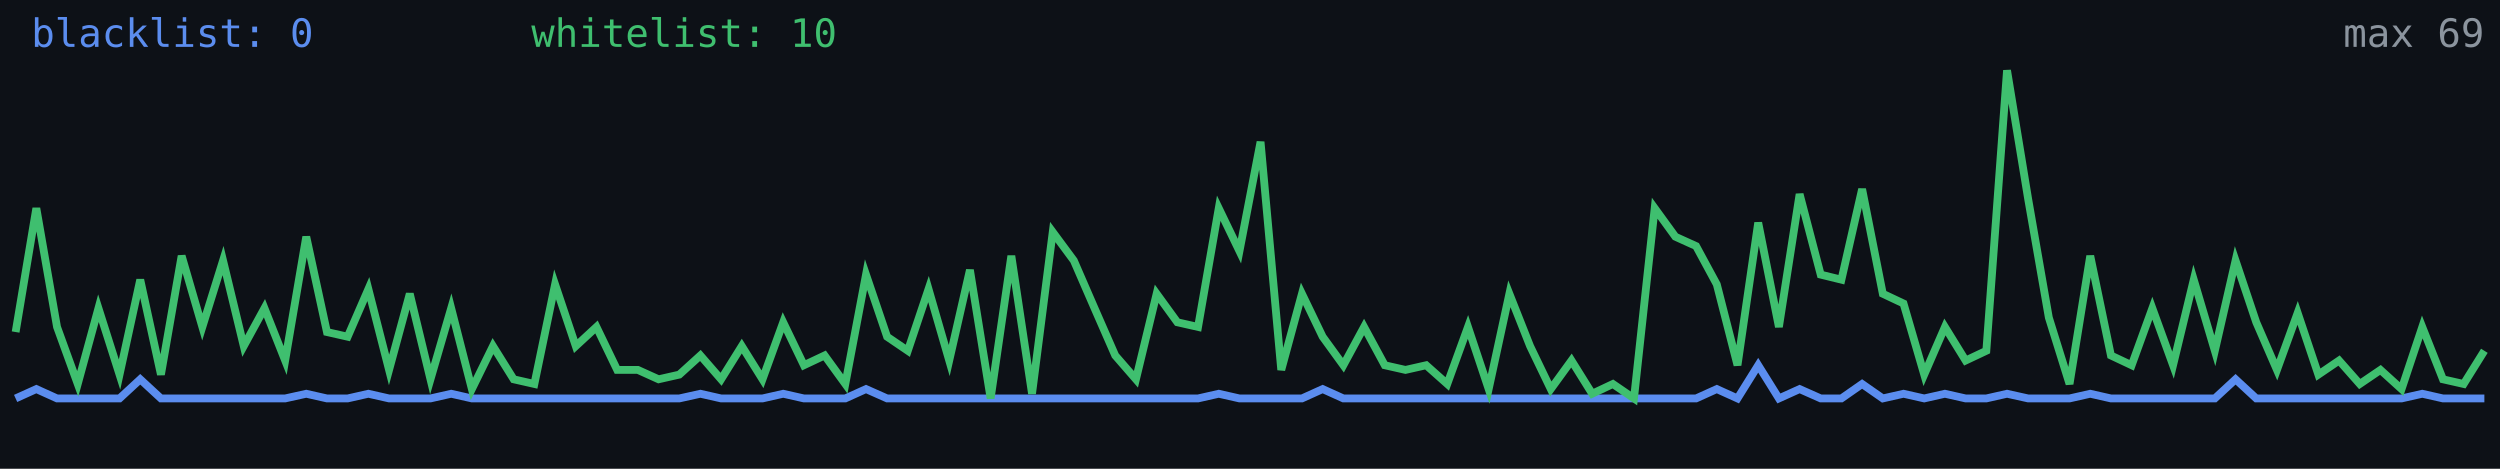
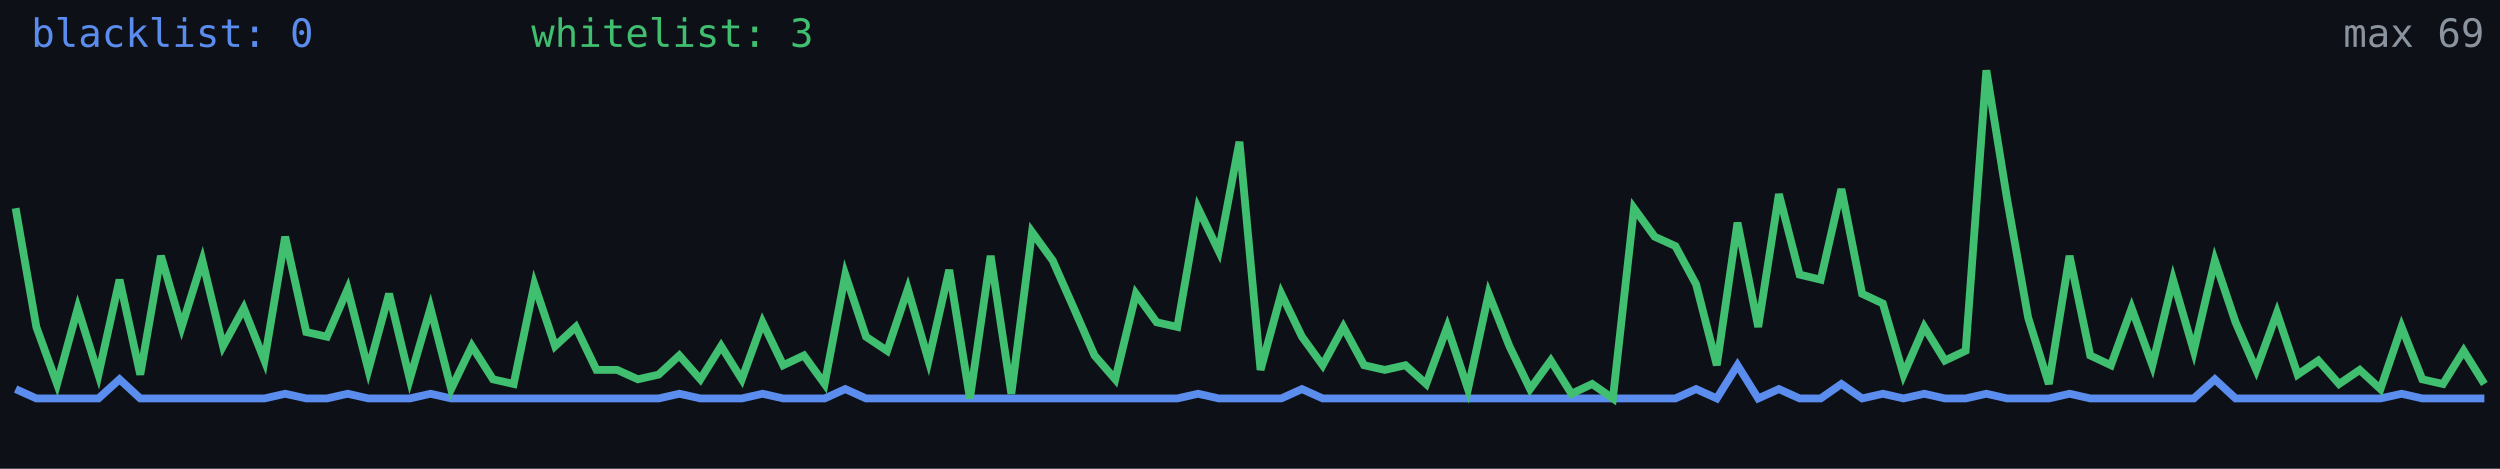
<svg xmlns="http://www.w3.org/2000/svg" width="640" height="120" viewBox="0 0 640 120" role="img" aria-label="Alive configs trend">
  <rect width="640" height="120" fill="#0d1117" />
-   <polyline fill="none" stroke="#5b8def" stroke-width="2" points="4.0,102.0 9.3,99.6 14.6,102.0 19.9,102.0 25.2,102.0 30.6,102.0 35.9,97.1 41.2,102.0 46.5,102.0 51.8,102.0 57.1,102.0 62.4,102.0 67.7,102.0 73.0,102.0 78.4,100.8 83.7,102.0 89.0,102.0 94.3,100.8 99.6,102.0 104.9,102.0 110.2,102.0 115.5,100.8 120.8,102.0 126.2,102.0 131.5,102.0 136.8,102.0 142.1,102.0 147.4,102.0 152.7,102.0 158.0,102.0 163.3,102.0 168.6,102.0 173.9,102.0 179.3,100.8 184.6,102.0 189.9,102.0 195.2,102.0 200.5,100.8 205.8,102.0 211.1,102.0 216.4,102.0 221.7,99.6 227.1,102.0 232.4,102.0 237.7,102.0 243.0,102.0 248.3,102.0 253.6,102.0 258.9,102.0 264.2,102.0 269.5,102.0 274.9,102.0 280.2,102.0 285.5,102.0 290.8,102.0 296.1,102.0 301.4,102.0 306.7,102.0 312.0,100.8 317.3,102.0 322.7,102.0 328.0,102.0 333.3,102.0 338.6,99.6 343.9,102.0 349.2,102.0 354.5,102.0 359.8,102.0 365.1,102.0 370.5,102.0 375.8,102.0 381.1,102.0 386.4,102.0 391.7,102.0 397.0,102.0 402.3,102.0 407.6,102.0 412.9,102.0 418.3,102.0 423.6,102.0 428.9,102.0 434.2,102.0 439.5,99.6 444.8,102.0 450.1,93.5 455.4,102.0 460.7,99.6 466.1,102.0 471.4,102.0 476.7,98.3 482.0,102.0 487.3,100.8 492.6,102.0 497.9,100.8 503.2,102.0 508.5,102.0 513.8,100.8 519.2,102.0 524.5,102.0 529.8,102.0 535.1,100.8 540.4,102.0 545.7,102.0 551.0,102.0 556.3,102.0 561.6,102.0 567.0,102.0 572.3,97.1 577.6,102.0 582.9,102.0 588.2,102.0 593.5,102.0 598.8,102.0 604.1,102.0 609.4,102.0 614.8,102.0 620.1,100.8 625.4,102.0 630.7,102.0 636.0,102.0" />
-   <polyline fill="none" stroke="#3fbf6f" stroke-width="2" points="4.0,85.0 9.3,53.3 14.6,83.7 19.9,98.3 25.2,78.9 30.6,95.9 35.9,71.6 41.2,95.9 46.5,65.5 51.8,83.7 57.1,66.7 62.4,88.6 67.7,78.9 73.0,92.3 78.4,60.6 83.7,85.0 89.0,86.2 94.3,74.0 99.6,94.7 104.9,75.2 110.2,97.1 115.5,78.9 120.8,99.6 126.2,88.6 131.5,97.1 136.8,98.3 142.1,72.8 147.4,88.6 152.7,83.7 158.0,94.7 163.3,94.7 168.6,97.1 173.9,95.9 179.3,91.0 184.6,97.1 189.9,88.6 195.2,97.1 200.5,82.5 205.8,93.5 211.1,91.0 216.4,98.3 221.7,70.3 227.1,86.2 232.4,89.8 237.7,74.0 243.0,92.3 248.3,69.1 253.6,102.0 258.9,65.5 264.2,100.8 269.5,59.4 274.9,66.7 280.2,78.9 285.5,91.0 290.8,97.1 296.1,75.2 301.4,82.5 306.7,83.7 312.0,53.3 317.3,64.3 322.7,36.3 328.0,94.7 333.3,75.2 338.6,86.2 343.9,93.5 349.2,83.7 354.5,93.5 359.8,94.7 365.1,93.5 370.5,98.3 375.8,83.7 381.1,99.6 386.4,75.2 391.7,88.6 397.0,99.6 402.3,92.3 407.6,100.8 412.9,98.3 418.3,102.0 423.6,53.3 428.9,60.6 434.2,63.0 439.5,72.8 444.8,93.5 450.1,57.0 455.4,83.7 460.7,49.7 466.1,70.3 471.4,71.6 476.7,48.4 482.0,75.2 487.3,77.7 492.6,95.9 497.9,83.7 503.2,92.3 508.5,89.8 513.8,18.0 519.2,50.9 524.5,81.3 529.8,98.3 535.1,65.5 540.4,91.0 545.7,93.5 551.0,78.9 556.3,93.5 561.6,71.6 567.0,89.8 572.3,66.7 577.6,82.5 582.9,94.7 588.2,80.1 593.5,95.9 598.8,92.3 604.1,98.3 609.4,94.7 614.8,99.6 620.1,83.7 625.4,97.1 630.7,98.3 636.0,89.8" />
+   <polyline fill="none" stroke="#5b8def" stroke-width="2" points="4.0,99.6 9.3,102.0 14.6,102.0 19.9,102.0 25.2,102.0 30.6,97.1 35.9,102.0 41.2,102.0 46.5,102.0 51.8,102.0 57.1,102.0 62.4,102.0 67.7,102.0 73.0,100.8 78.4,102.0 83.7,102.0 89.0,100.8 94.3,102.0 99.6,102.0 104.9,102.0 110.2,100.8 115.5,102.0 120.8,102.0 126.2,102.0 131.5,102.0 136.8,102.0 142.1,102.0 147.4,102.0 152.7,102.0 158.0,102.0 163.3,102.0 168.6,102.0 173.9,100.8 179.3,102.0 184.6,102.0 189.9,102.0 195.2,100.8 200.5,102.0 205.8,102.0 211.1,102.0 216.4,99.6 221.7,102.0 227.1,102.0 232.4,102.0 237.7,102.0 243.0,102.0 248.3,102.0 253.6,102.0 258.9,102.0 264.2,102.0 269.5,102.0 274.9,102.0 280.2,102.0 285.5,102.0 290.8,102.0 296.1,102.0 301.4,102.0 306.7,100.8 312.0,102.0 317.3,102.0 322.7,102.0 328.0,102.0 333.3,99.6 338.6,102.0 343.9,102.0 349.2,102.0 354.5,102.0 359.8,102.0 365.1,102.0 370.5,102.0 375.8,102.0 381.1,102.0 386.4,102.0 391.7,102.0 397.0,102.0 402.3,102.0 407.6,102.0 412.9,102.0 418.3,102.0 423.6,102.0 428.9,102.0 434.2,99.6 439.5,102.0 444.8,93.5 450.1,102.0 455.4,99.6 460.7,102.0 466.1,102.0 471.4,98.3 476.7,102.0 482.0,100.8 487.3,102.0 492.6,100.8 497.9,102.0 503.2,102.0 508.5,100.8 513.8,102.0 519.2,102.0 524.5,102.0 529.8,100.8 535.1,102.0 540.4,102.0 545.7,102.0 551.0,102.0 556.3,102.0 561.6,102.0 567.0,97.1 572.3,102.0 577.6,102.0 582.9,102.0 588.2,102.0 593.5,102.0 598.8,102.0 604.1,102.0 609.4,102.0 614.8,100.8 620.1,102.0 625.4,102.0 630.7,102.0 636.0,102.0" />
+   <polyline fill="none" stroke="#3fbf6f" stroke-width="2" points="4.0,53.3 9.3,83.7 14.6,98.3 19.9,78.9 25.2,95.9 30.6,71.6 35.9,95.9 41.2,65.5 46.5,83.7 51.8,66.7 57.1,88.6 62.4,78.9 67.7,92.3 73.0,60.6 78.4,85.0 83.7,86.2 89.0,74.0 94.3,94.7 99.6,75.2 104.9,97.1 110.2,78.9 115.5,99.6 120.8,88.6 126.2,97.1 131.5,98.3 136.8,72.8 142.1,88.6 147.4,83.7 152.7,94.7 158.0,94.7 163.3,97.1 168.6,95.9 173.9,91.0 179.3,97.1 184.6,88.6 189.9,97.1 195.2,82.5 200.5,93.5 205.8,91.0 211.1,98.3 216.4,70.3 221.7,86.2 227.1,89.8 232.4,74.0 237.7,92.3 243.0,69.1 248.3,102.0 253.6,65.5 258.9,100.8 264.2,59.4 269.5,66.7 274.9,78.9 280.2,91.0 285.5,97.1 290.8,75.2 296.1,82.5 301.4,83.7 306.7,53.3 312.0,64.3 317.3,36.3 322.7,94.7 328.0,75.2 333.3,86.2 338.6,93.5 343.9,83.7 349.2,93.5 354.5,94.7 359.8,93.5 365.1,98.3 370.5,83.7 375.8,99.6 381.1,75.2 386.4,88.6 391.7,99.6 397.0,92.3 402.3,100.8 407.6,98.3 412.9,102.0 418.3,53.3 423.6,60.6 428.9,63.0 434.2,72.8 439.5,93.5 444.8,57.0 450.1,83.7 455.4,49.7 460.7,70.3 466.1,71.6 471.4,48.4 476.7,75.2 482.0,77.7 487.3,95.9 492.6,83.7 497.9,92.3 503.2,89.8 508.5,18.0 513.8,50.9 519.2,81.3 524.5,98.3 529.8,65.5 535.1,91.0 540.4,93.5 545.7,78.9 551.0,93.5 556.3,71.6 561.6,89.8 567.0,66.7 572.3,82.5 577.6,94.7 582.9,80.1 588.2,95.9 593.5,92.3 598.8,98.3 604.1,94.7 609.4,99.6 614.8,83.7 620.1,97.1 625.4,98.3 630.7,89.8 636.0,98.3" />
  <text x="8" y="12" fill="#5b8def" font-size="10" font-family="monospace">blacklist: 0</text>
-   <text x="136" y="12" fill="#3fbf6f" font-size="10" font-family="monospace">whitelist: 10</text>
+   <text x="136" y="12" fill="#3fbf6f" font-size="10" font-family="monospace">whitelist: 3</text>
  <text x="636" y="12" fill="#8b949e" font-size="10" text-anchor="end" font-family="monospace">max 69</text>
</svg>
